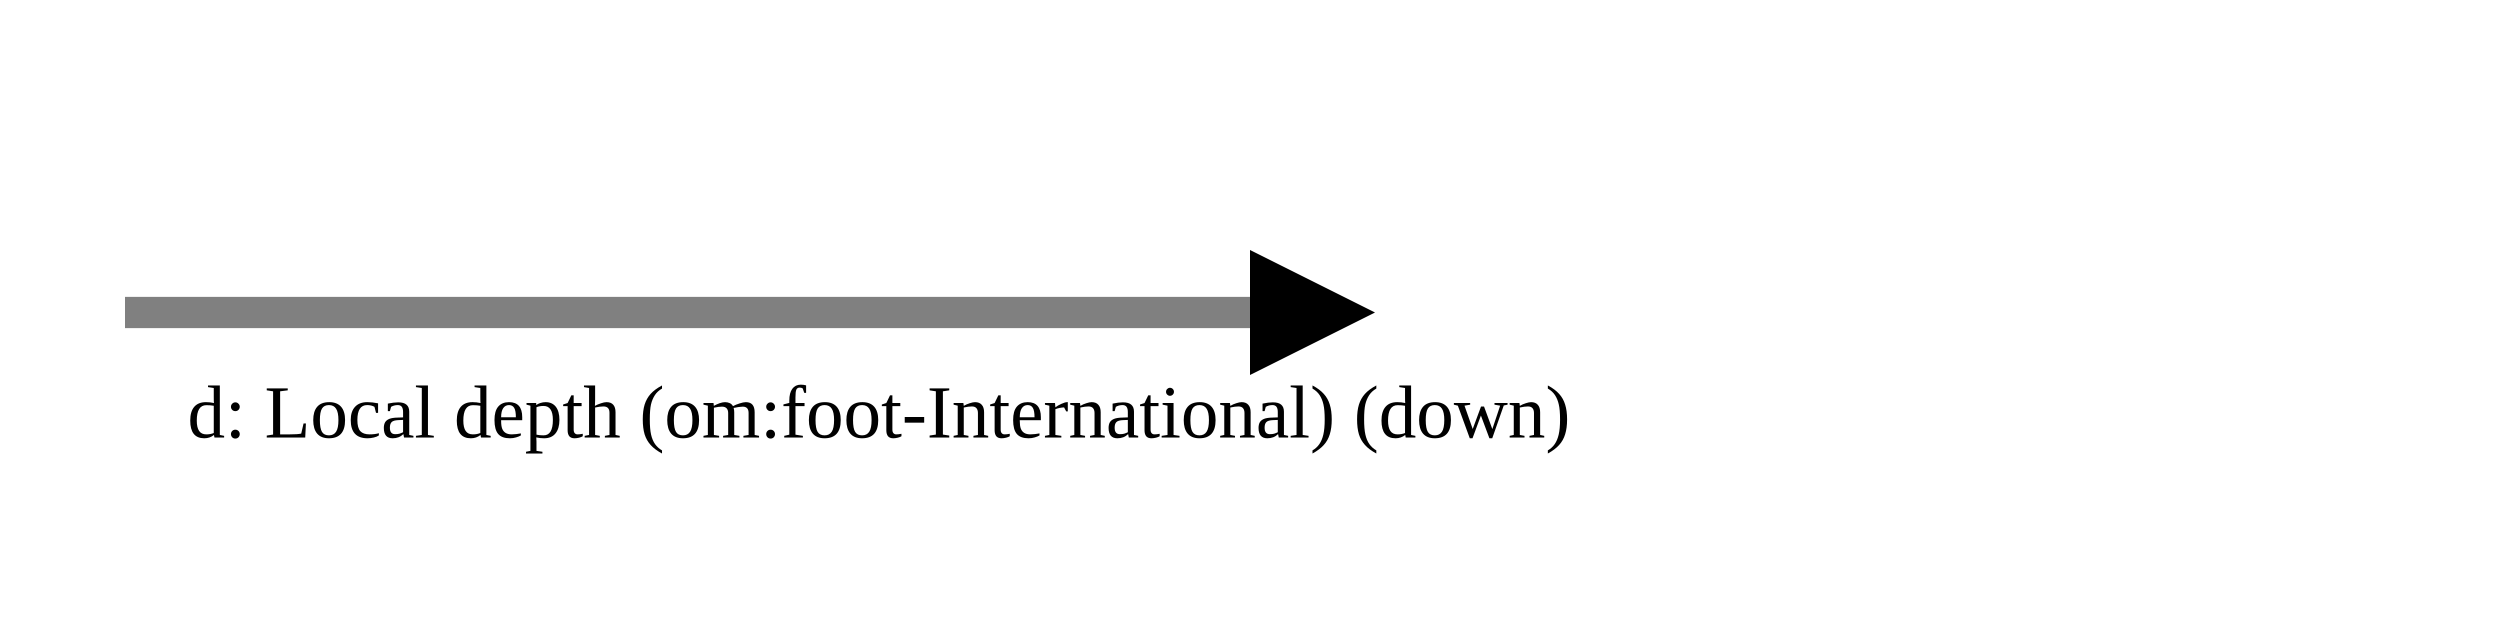
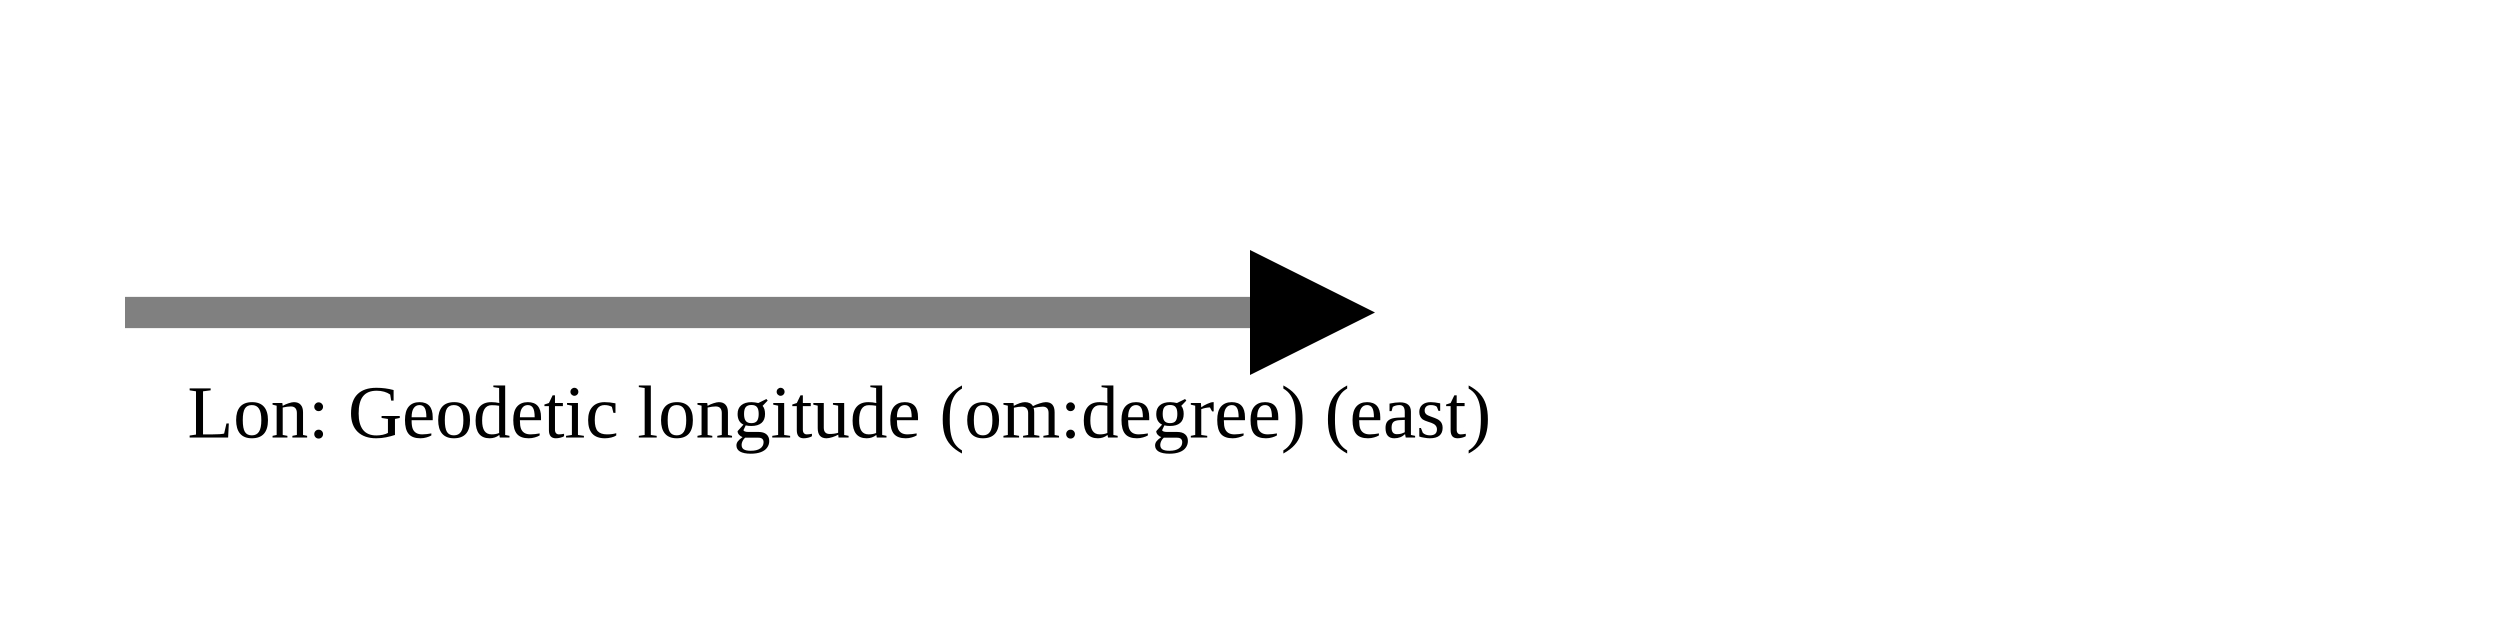
<svg xmlns="http://www.w3.org/2000/svg" version="1.1" width="400" height="100" viewbox="0 0 275 100">
  <defs>
    <marker id="arrowhead" markerWidth="10" markerHeight="7" refX="0" refY="2" orient="auto">
      <polygon points="0 0, 4 2, 0 4" />
    </marker>
  </defs>
  <line x1="20" y1="50" x2="200" y2="50" stroke="gray" stroke-width="5" marker-end="url(#arrowhead)" />
-   <text x="30" y="70" class="small">d: Local depth (om:foot-International) (down)</text>
+   <text x="30" y="70" class="small">Lon: Geodetic longitude (om:degree) (east)</text>
</svg>
